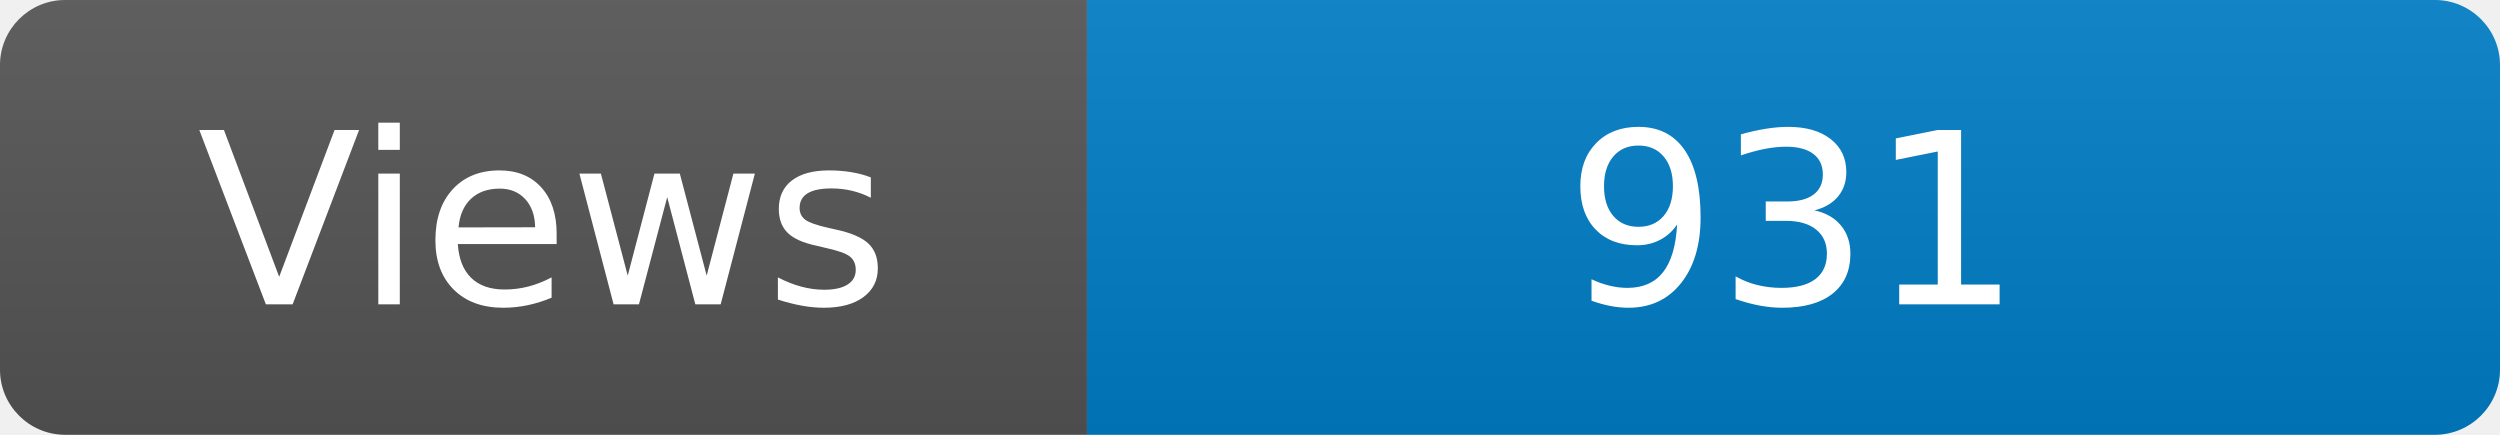
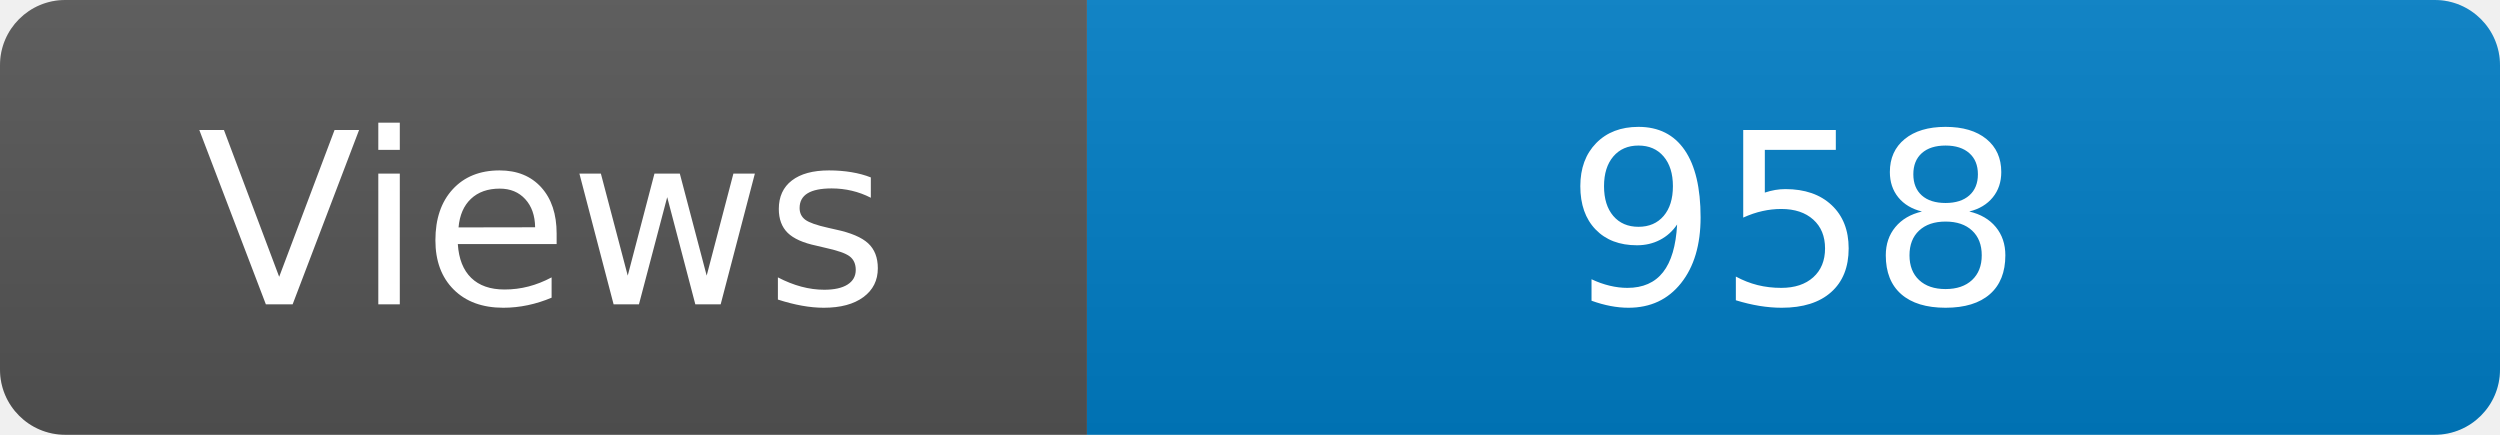
<svg xmlns="http://www.w3.org/2000/svg" width="115" height="20" role="img" aria-label="Maintained?: yes">
  <linearGradient id="s" x2="0" y2="100%">
    <stop offset="0" stop-color="#bbb" stop-opacity=".1" />
    <stop offset="1" stop-opacity=".1" />
  </linearGradient>
  <clipPath id="r">
    <rect width="115" height="20" rx="3" fill="#fff" />
  </clipPath>
  <g clip-path="url(#r)">
    <rect width="50" height="20" fill="#555" />
    <rect x="50" width="160" height="20" fill="#007ec6" />
    <rect width="115" height="20" fill="url(#s)" />
  </g>
  <g fill="#fff" text-anchor="middle" font-family="Verdana,Geneva,DejaVu Sans,sans-serif" font-size="110">
    <text x="250" y="140" transform="scale(.1)" fill="#fff">Views</text>
-     <text x="825" y="140" transform="scale(.1)" fill="#fff">931</text>
+     <text x="825" y="140" transform="scale(.1)" fill="#fff">958</text>
  </g>
</svg>
